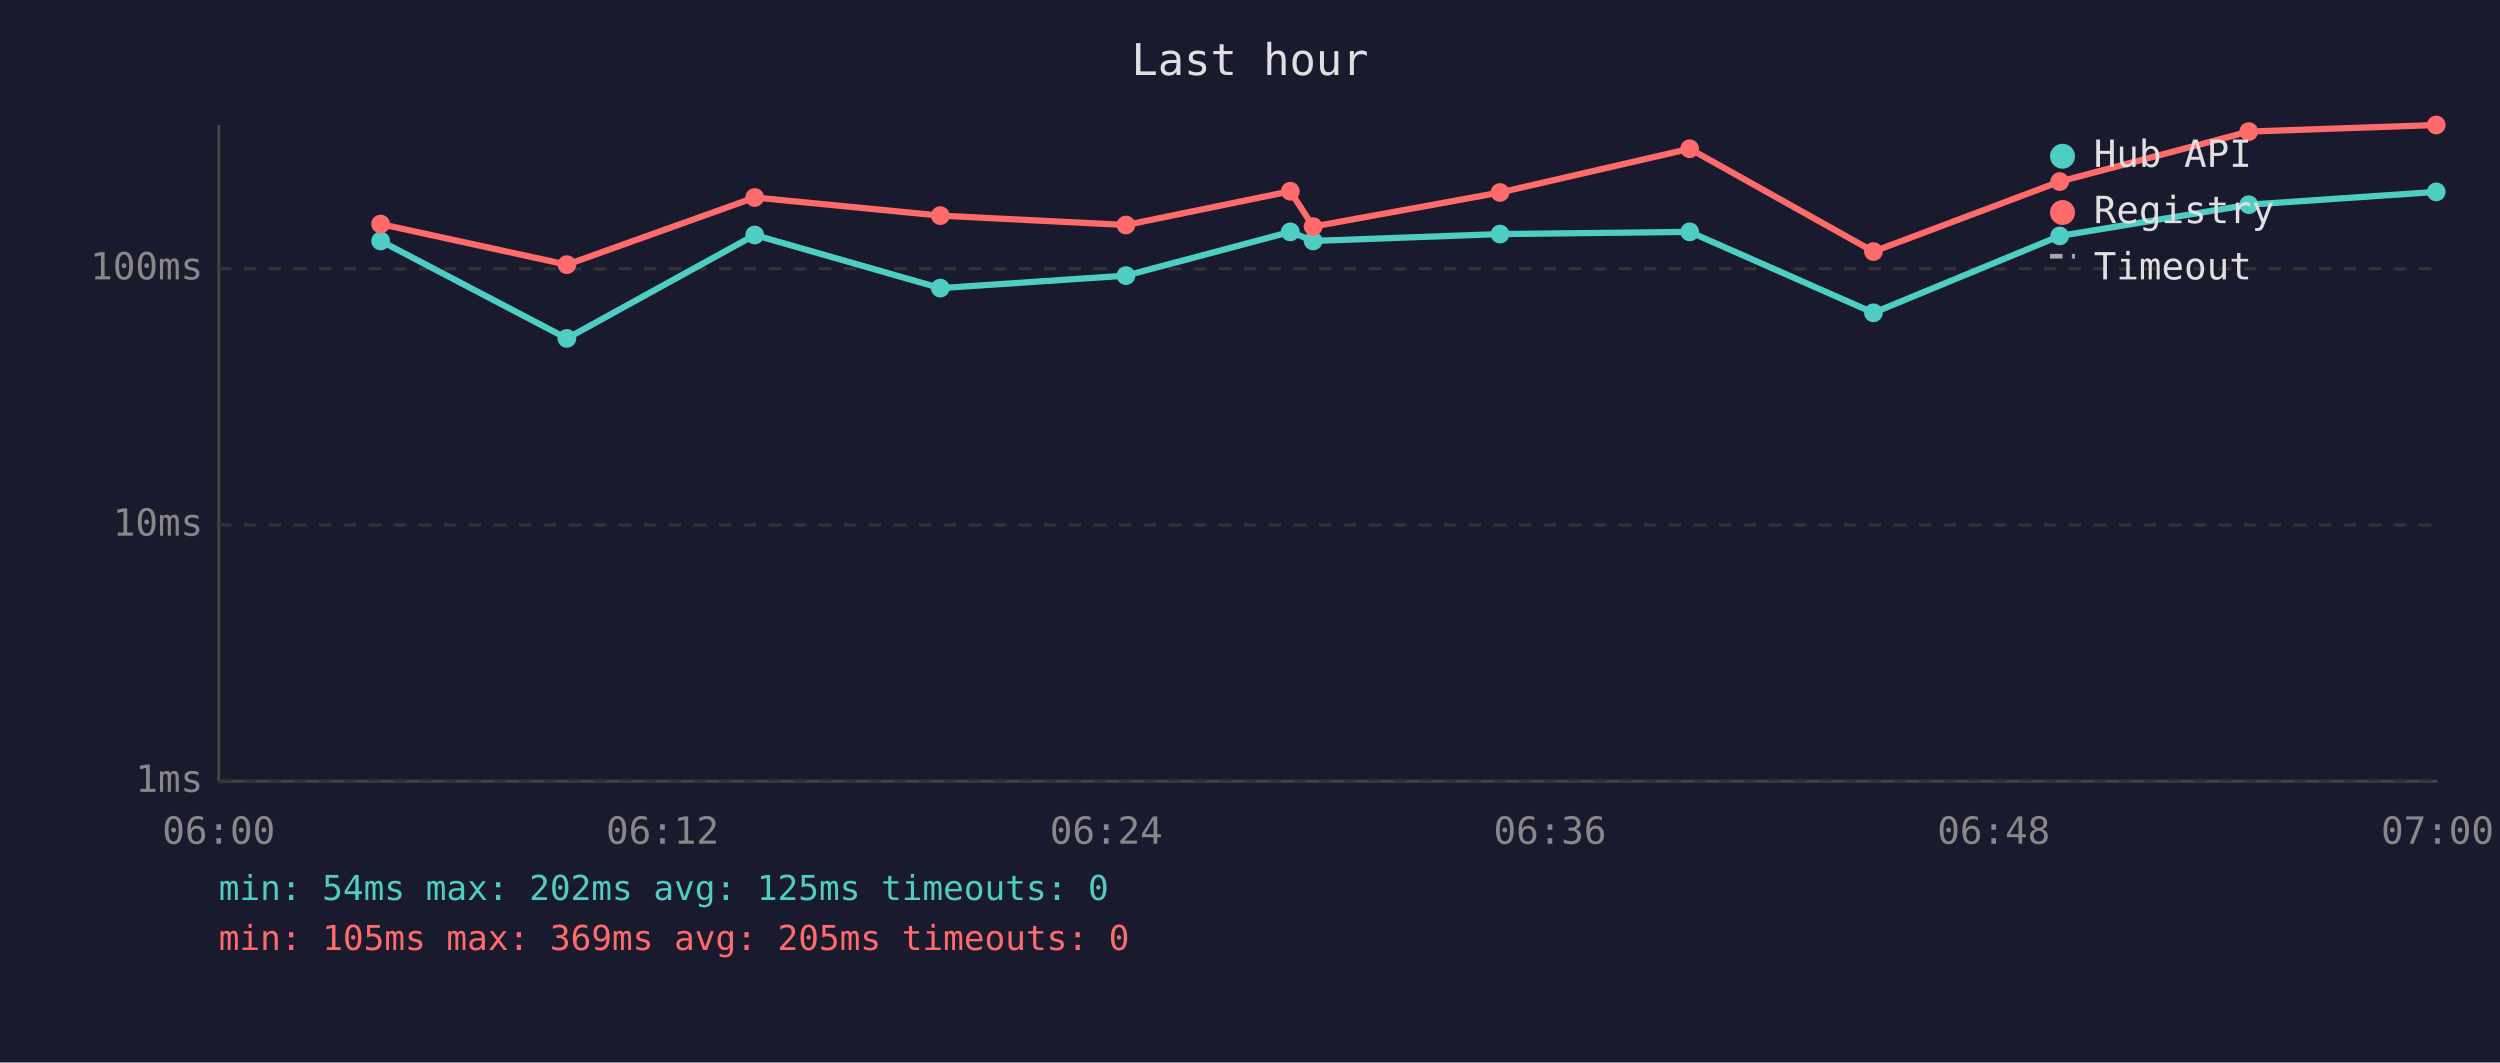
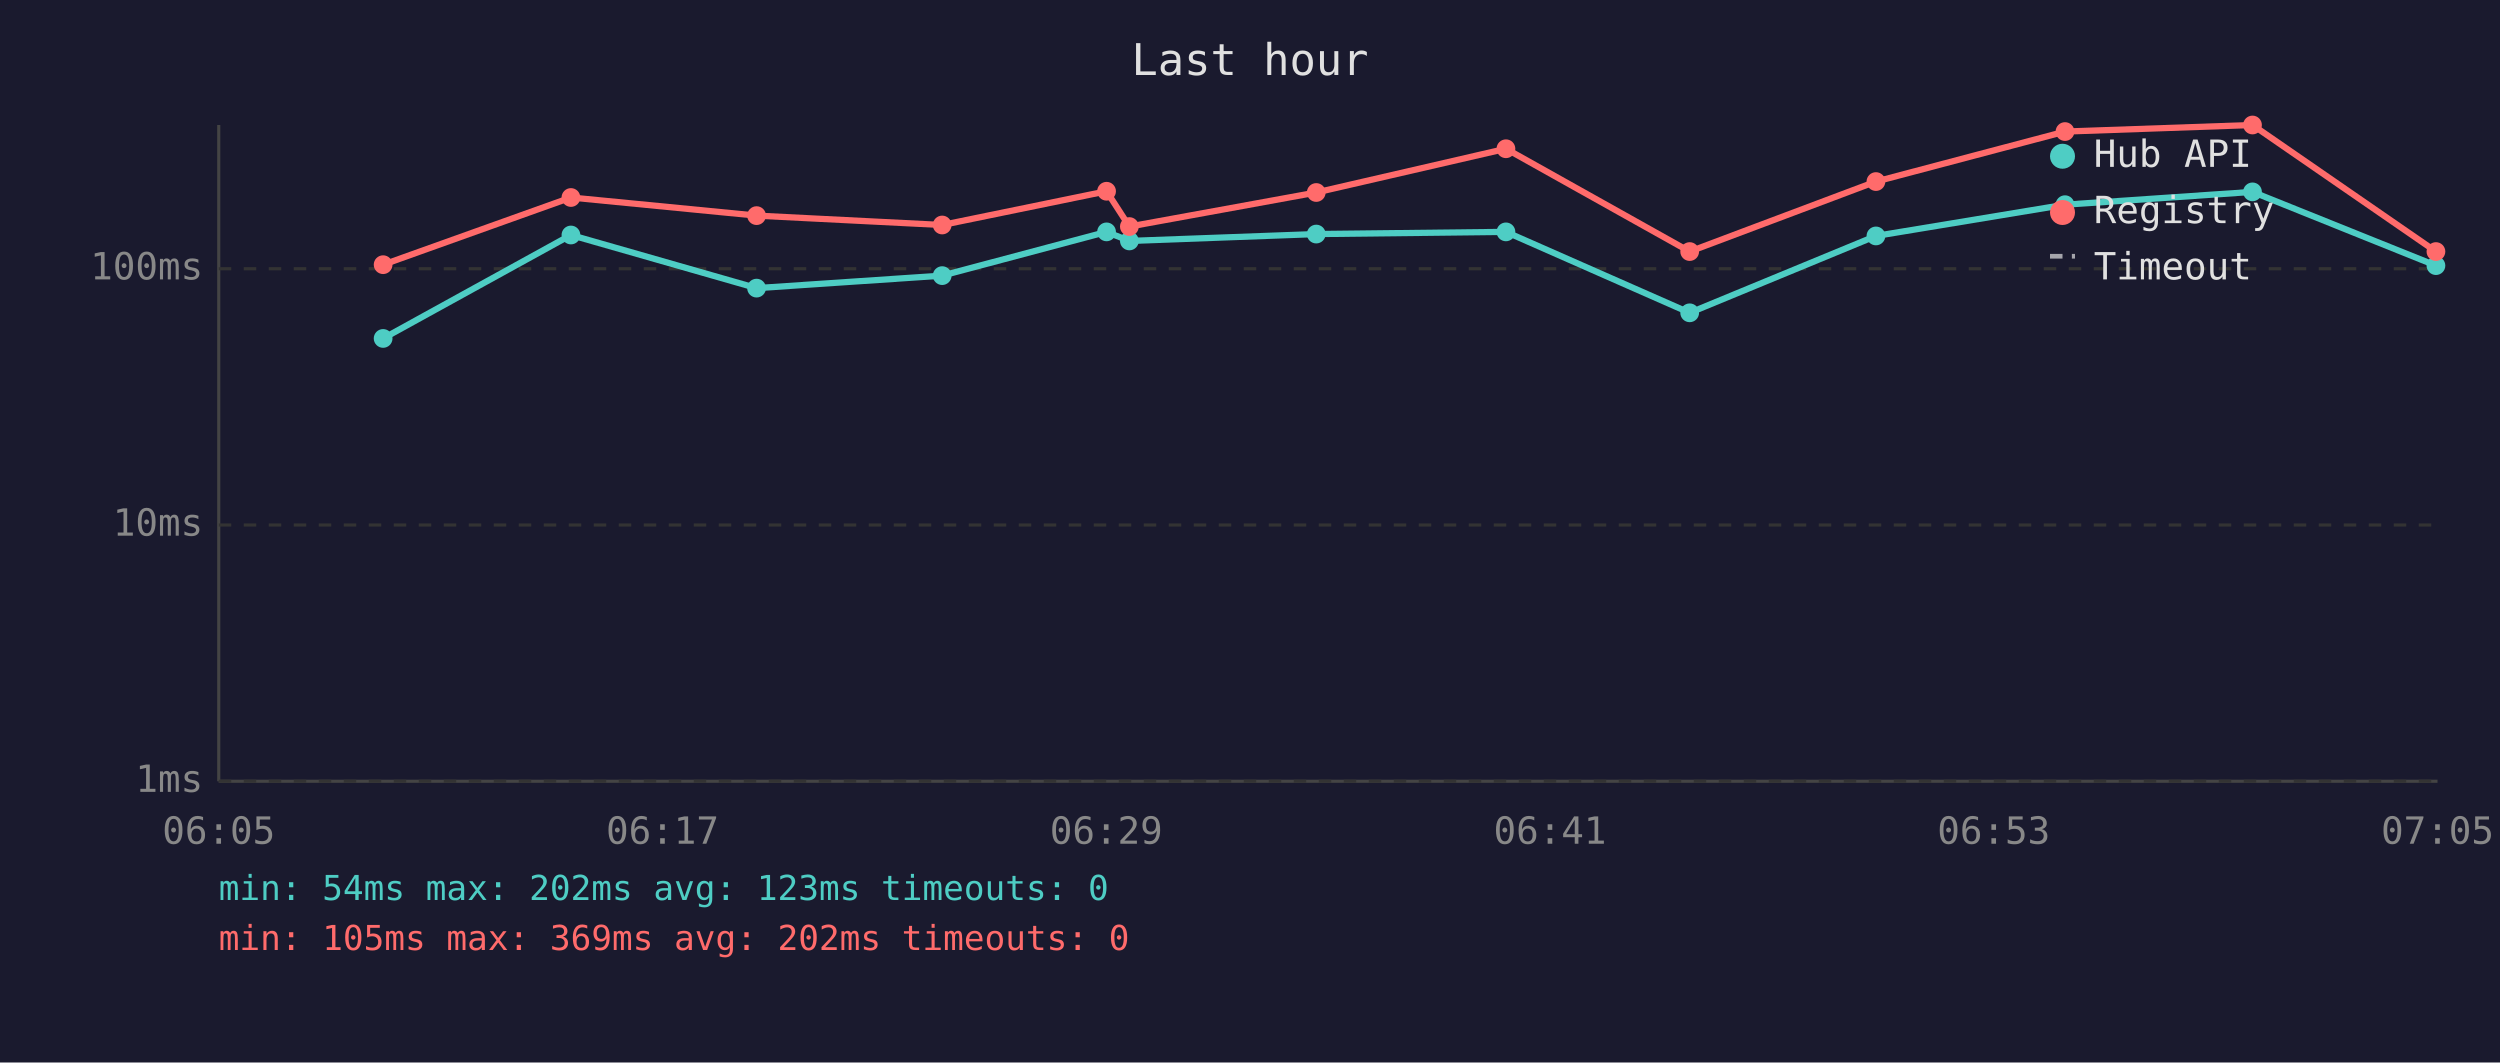
<svg xmlns="http://www.w3.org/2000/svg" viewBox="0 0 800 340" font-family="monospace" font-size="12">
  <rect width="800" height="340" fill="#1a1a2e" />
  <text x="400" y="24" fill="#e0e0e0" font-size="14" text-anchor="middle">Last hour</text>
  <line x1="70" y1="40" x2="70" y2="250" stroke="#444" stroke-width="1" />
  <line x1="70" y1="250" x2="780" y2="250" stroke="#444" stroke-width="1" />
  <line x1="70" y1="250" x2="780" y2="250" stroke="#333" stroke-width="1" stroke-dasharray="4" />
  <text x="65" y="250" fill="#888" text-anchor="end" dominant-baseline="middle">1ms</text>
  <line x1="70" y1="168" x2="780" y2="168" stroke="#333" stroke-width="1" stroke-dasharray="4" />
  <text x="65" y="168" fill="#888" text-anchor="end" dominant-baseline="middle">10ms</text>
  <line x1="70" y1="86" x2="780" y2="86" stroke="#333" stroke-width="1" stroke-dasharray="4" />
  <text x="65" y="86" fill="#888" text-anchor="end" dominant-baseline="middle">100ms</text>
-   <text x="70" y="270" fill="#888" text-anchor="middle">06:00</text>
-   <text x="212" y="270" fill="#888" text-anchor="middle">06:12</text>
-   <text x="354" y="270" fill="#888" text-anchor="middle">06:24</text>
-   <text x="496" y="270" fill="#888" text-anchor="middle">06:36</text>
-   <text x="638" y="270" fill="#888" text-anchor="middle">06:48</text>
-   <text x="780" y="270" fill="#888" text-anchor="middle">07:00</text>
-   <polyline points="121.8,77.1 181.4,108.3 241.5,75.2 300.9,92.2 360.3,88.2 412.9,74.2 420.2,77.1 480.0,74.9 540.7,74.2 599.5,100.1 659.1,75.5 719.6,65.5 779.6,61.4" fill="none" stroke="#4ecdc4" stroke-width="2" opacity="1" />
-   <circle cx="121.8" cy="77.1" r="3" fill="#4ecdc4" />
-   <circle cx="181.4" cy="108.3" r="3" fill="#4ecdc4" />
-   <circle cx="241.5" cy="75.2" r="3" fill="#4ecdc4" />
-   <circle cx="300.9" cy="92.2" r="3" fill="#4ecdc4" />
-   <circle cx="360.3" cy="88.2" r="3" fill="#4ecdc4" />
-   <circle cx="412.9" cy="74.2" r="3" fill="#4ecdc4" />
-   <circle cx="420.2" cy="77.1" r="3" fill="#4ecdc4" />
-   <circle cx="480.0" cy="74.9" r="3" fill="#4ecdc4" />
-   <circle cx="540.7" cy="74.2" r="3" fill="#4ecdc4" />
-   <circle cx="599.5" cy="100.1" r="3" fill="#4ecdc4" />
-   <circle cx="659.1" cy="75.5" r="3" fill="#4ecdc4" />
-   <circle cx="719.6" cy="65.5" r="3" fill="#4ecdc4" />
-   <circle cx="779.6" cy="61.4" r="3" fill="#4ecdc4" />
-   <polyline points="121.8,71.7 181.4,84.7 241.5,63.2 300.9,69.0 360.3,72.0 412.9,61.2 420.2,72.5 480.0,61.6 540.7,47.6 599.5,80.5 659.1,58.1 719.6,42.1 779.6,40.0" fill="none" stroke="#ff6b6b" stroke-width="2" opacity="1" />
-   <circle cx="121.8" cy="71.7" r="3" fill="#ff6b6b" />
-   <circle cx="181.4" cy="84.7" r="3" fill="#ff6b6b" />
-   <circle cx="241.5" cy="63.2" r="3" fill="#ff6b6b" />
-   <circle cx="300.9" cy="69.0" r="3" fill="#ff6b6b" />
-   <circle cx="360.3" cy="72.0" r="3" fill="#ff6b6b" />
-   <circle cx="412.9" cy="61.2" r="3" fill="#ff6b6b" />
-   <circle cx="420.2" cy="72.5" r="3" fill="#ff6b6b" />
-   <circle cx="480.0" cy="61.6" r="3" fill="#ff6b6b" />
-   <circle cx="540.7" cy="47.6" r="3" fill="#ff6b6b" />
-   <circle cx="599.5" cy="80.5" r="3" fill="#ff6b6b" />
-   <circle cx="659.1" cy="58.1" r="3" fill="#ff6b6b" />
-   <circle cx="719.6" cy="42.1" r="3" fill="#ff6b6b" />
-   <circle cx="779.6" cy="40.0" r="3" fill="#ff6b6b" />
+   <text x="70" y="270" fill="#888" text-anchor="middle">06:05</text>
+   <text x="212" y="270" fill="#888" text-anchor="middle">06:17</text>
+   <text x="354" y="270" fill="#888" text-anchor="middle">06:29</text>
+   <text x="496" y="270" fill="#888" text-anchor="middle">06:41</text>
+   <text x="638" y="270" fill="#888" text-anchor="middle">06:53</text>
+   <text x="780" y="270" fill="#888" text-anchor="middle">07:05</text>
+   <polyline points="122.6,108.3 182.7,75.2 242.1,92.2 301.5,88.2 354.1,74.2 361.4,77.1 421.2,74.9 481.9,74.2 540.7,100.1 600.3,75.5 660.8,65.5 720.8,61.4 779.5,85.0" fill="none" stroke="#4ecdc4" stroke-width="2" opacity="1" />
+   <circle cx="122.6" cy="108.3" r="3" fill="#4ecdc4" />
+   <circle cx="182.7" cy="75.2" r="3" fill="#4ecdc4" />
+   <circle cx="242.1" cy="92.2" r="3" fill="#4ecdc4" />
+   <circle cx="301.5" cy="88.2" r="3" fill="#4ecdc4" />
+   <circle cx="354.1" cy="74.2" r="3" fill="#4ecdc4" />
+   <circle cx="361.4" cy="77.1" r="3" fill="#4ecdc4" />
+   <circle cx="421.2" cy="74.9" r="3" fill="#4ecdc4" />
+   <circle cx="481.9" cy="74.2" r="3" fill="#4ecdc4" />
+   <circle cx="540.7" cy="100.1" r="3" fill="#4ecdc4" />
+   <circle cx="600.3" cy="75.5" r="3" fill="#4ecdc4" />
+   <circle cx="660.8" cy="65.5" r="3" fill="#4ecdc4" />
+   <circle cx="720.8" cy="61.4" r="3" fill="#4ecdc4" />
+   <circle cx="779.5" cy="85.0" r="3" fill="#4ecdc4" />
+   <polyline points="122.6,84.7 182.7,63.2 242.1,69.0 301.5,72.0 354.1,61.2 361.4,72.5 421.2,61.6 481.9,47.6 540.7,80.5 600.3,58.1 660.8,42.1 720.8,40.0 779.5,80.5" fill="none" stroke="#ff6b6b" stroke-width="2" opacity="1" />
+   <circle cx="122.6" cy="84.7" r="3" fill="#ff6b6b" />
+   <circle cx="182.7" cy="63.2" r="3" fill="#ff6b6b" />
+   <circle cx="242.1" cy="69.0" r="3" fill="#ff6b6b" />
+   <circle cx="301.5" cy="72.0" r="3" fill="#ff6b6b" />
+   <circle cx="354.1" cy="61.2" r="3" fill="#ff6b6b" />
+   <circle cx="361.4" cy="72.5" r="3" fill="#ff6b6b" />
+   <circle cx="421.2" cy="61.6" r="3" fill="#ff6b6b" />
+   <circle cx="481.9" cy="47.6" r="3" fill="#ff6b6b" />
+   <circle cx="540.7" cy="80.5" r="3" fill="#ff6b6b" />
+   <circle cx="600.3" cy="58.1" r="3" fill="#ff6b6b" />
+   <circle cx="660.8" cy="42.1" r="3" fill="#ff6b6b" />
+   <circle cx="720.8" cy="40.0" r="3" fill="#ff6b6b" />
+   <circle cx="779.5" cy="80.5" r="3" fill="#ff6b6b" />
  <circle cx="660" cy="50" r="4" fill="#4ecdc4" />
  <text x="670" y="50" fill="#e0e0e0" dominant-baseline="middle">Hub API</text>
  <circle cx="660" cy="68" r="4" fill="#ff6b6b" />
  <text x="670" y="68" fill="#e0e0e0" dominant-baseline="middle">Registry</text>
  <line x1="656" y1="82" x2="664" y2="82" stroke="#e0e0e0" stroke-width="1.5" stroke-dasharray="4,3" opacity="0.7" />
  <text x="670" y="86" fill="#e0e0e0" dominant-baseline="middle">Timeout</text>
-   <text x="70" y="288" fill="#4ecdc4" font-size="11">min: 54ms  max: 202ms  avg: 125ms  timeouts: 0</text>
-   <text x="70" y="304" fill="#ff6b6b" font-size="11">min: 105ms  max: 369ms  avg: 205ms  timeouts: 0</text>
+   <text x="70" y="288" fill="#4ecdc4" font-size="11">min: 54ms  max: 202ms  avg: 123ms  timeouts: 0</text>
+   <text x="70" y="304" fill="#ff6b6b" font-size="11">min: 105ms  max: 369ms  avg: 202ms  timeouts: 0</text>
</svg>
